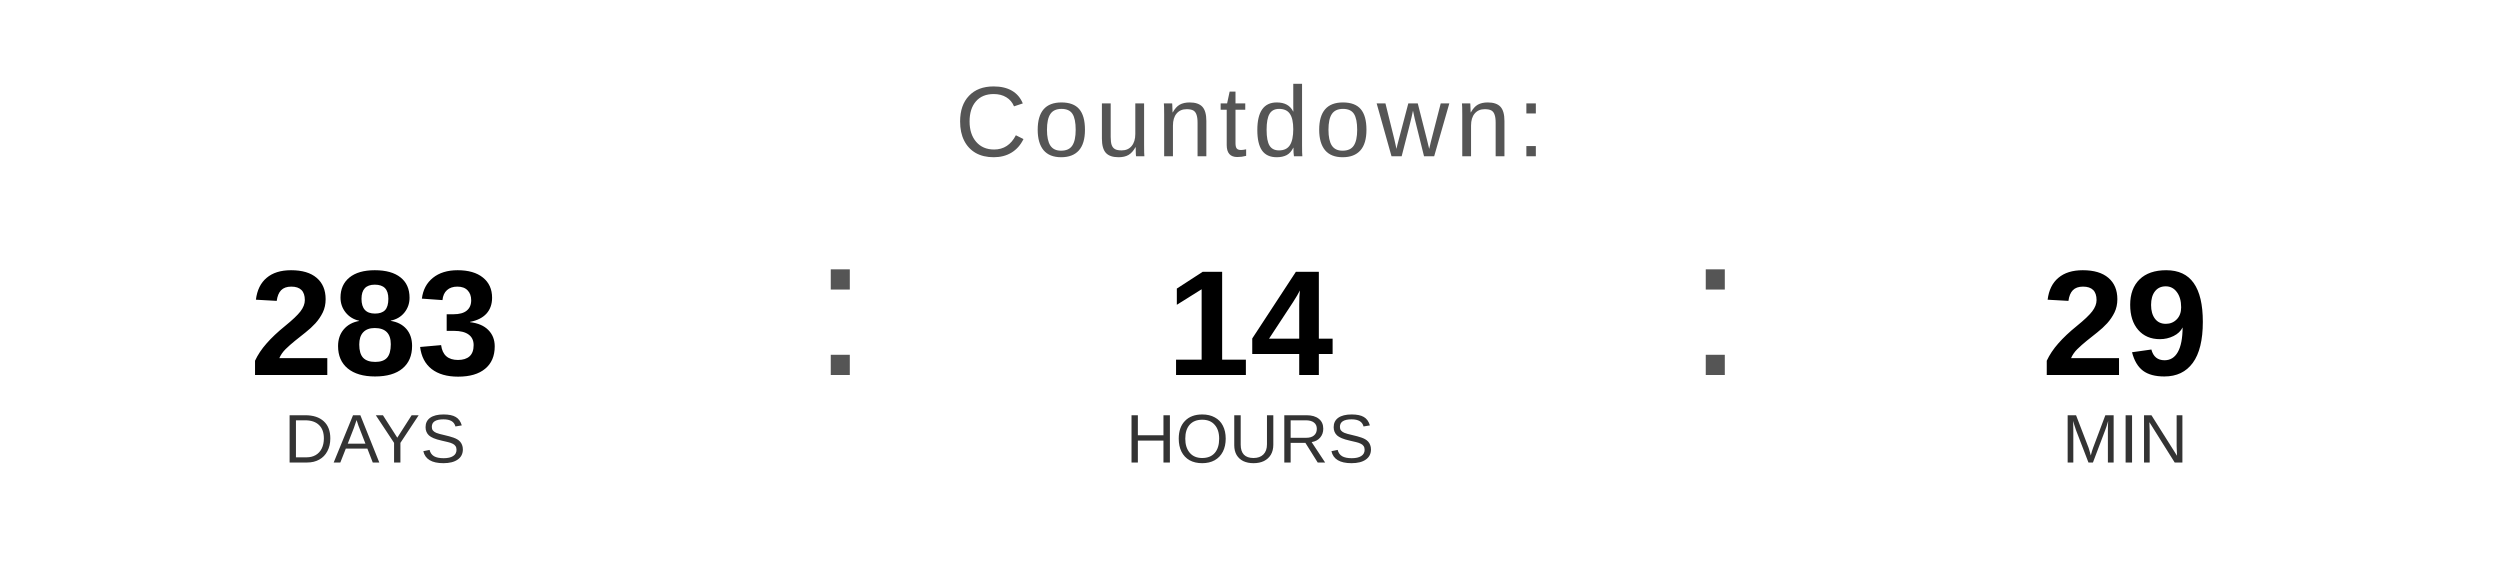
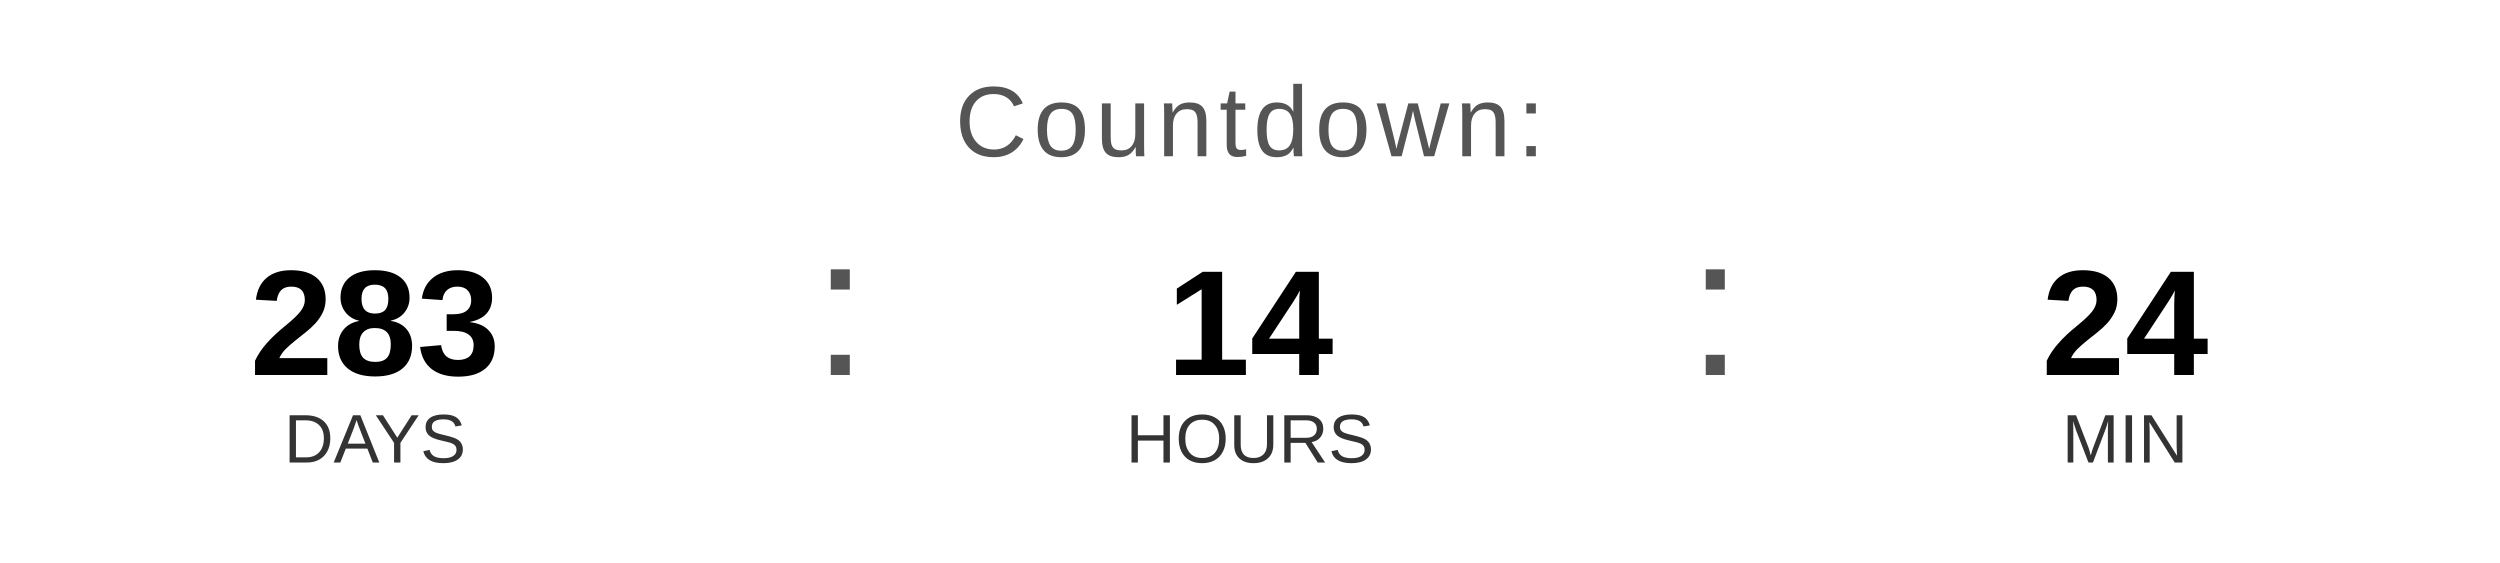
<svg xmlns="http://www.w3.org/2000/svg" width="400" height="90" viewBox="0 0 400 90">
  <text x="200" y="25" font-family="Arial, Helvetica, sans-serif" font-size="16" fill="#555555" text-anchor="middle" letter-spacing="1">
    Countdown:
  </text>
  <text x="60" y="60" font-family="Arial, Helvetica, sans-serif" font-size="24" font-weight="bold" fill="#000000" text-anchor="middle">283</text>
  <text x="60" y="74" font-family="Arial, Helvetica, sans-serif" font-size="11" fill="#333333" text-anchor="middle">DAYS</text>
  <text x="130" y="60" font-family="Arial, sans-serif" font-size="32" fill="#555555">:</text>
  <text x="200" y="60" font-family="Arial, Helvetica, sans-serif" font-size="24" font-weight="bold" fill="#000000" text-anchor="middle">14</text>
  <text x="200" y="74" font-family="Arial, Helvetica, sans-serif" font-size="11" fill="#333333" text-anchor="middle">HOURS</text>
  <text x="270" y="60" font-family="Arial, sans-serif" font-size="32" fill="#555555">:</text>
-   <text x="340" y="60" font-family="Arial, Helvetica, sans-serif" font-size="24" font-weight="bold" fill="#000000" text-anchor="middle">29</text>
+   <text x="340" y="60" font-family="Arial, Helvetica, sans-serif" font-size="24" font-weight="bold" fill="#000000" text-anchor="middle">24</text>
  <text x="340" y="74" font-family="Arial, Helvetica, sans-serif" font-size="11" fill="#333333" text-anchor="middle">MIN</text>
</svg>
